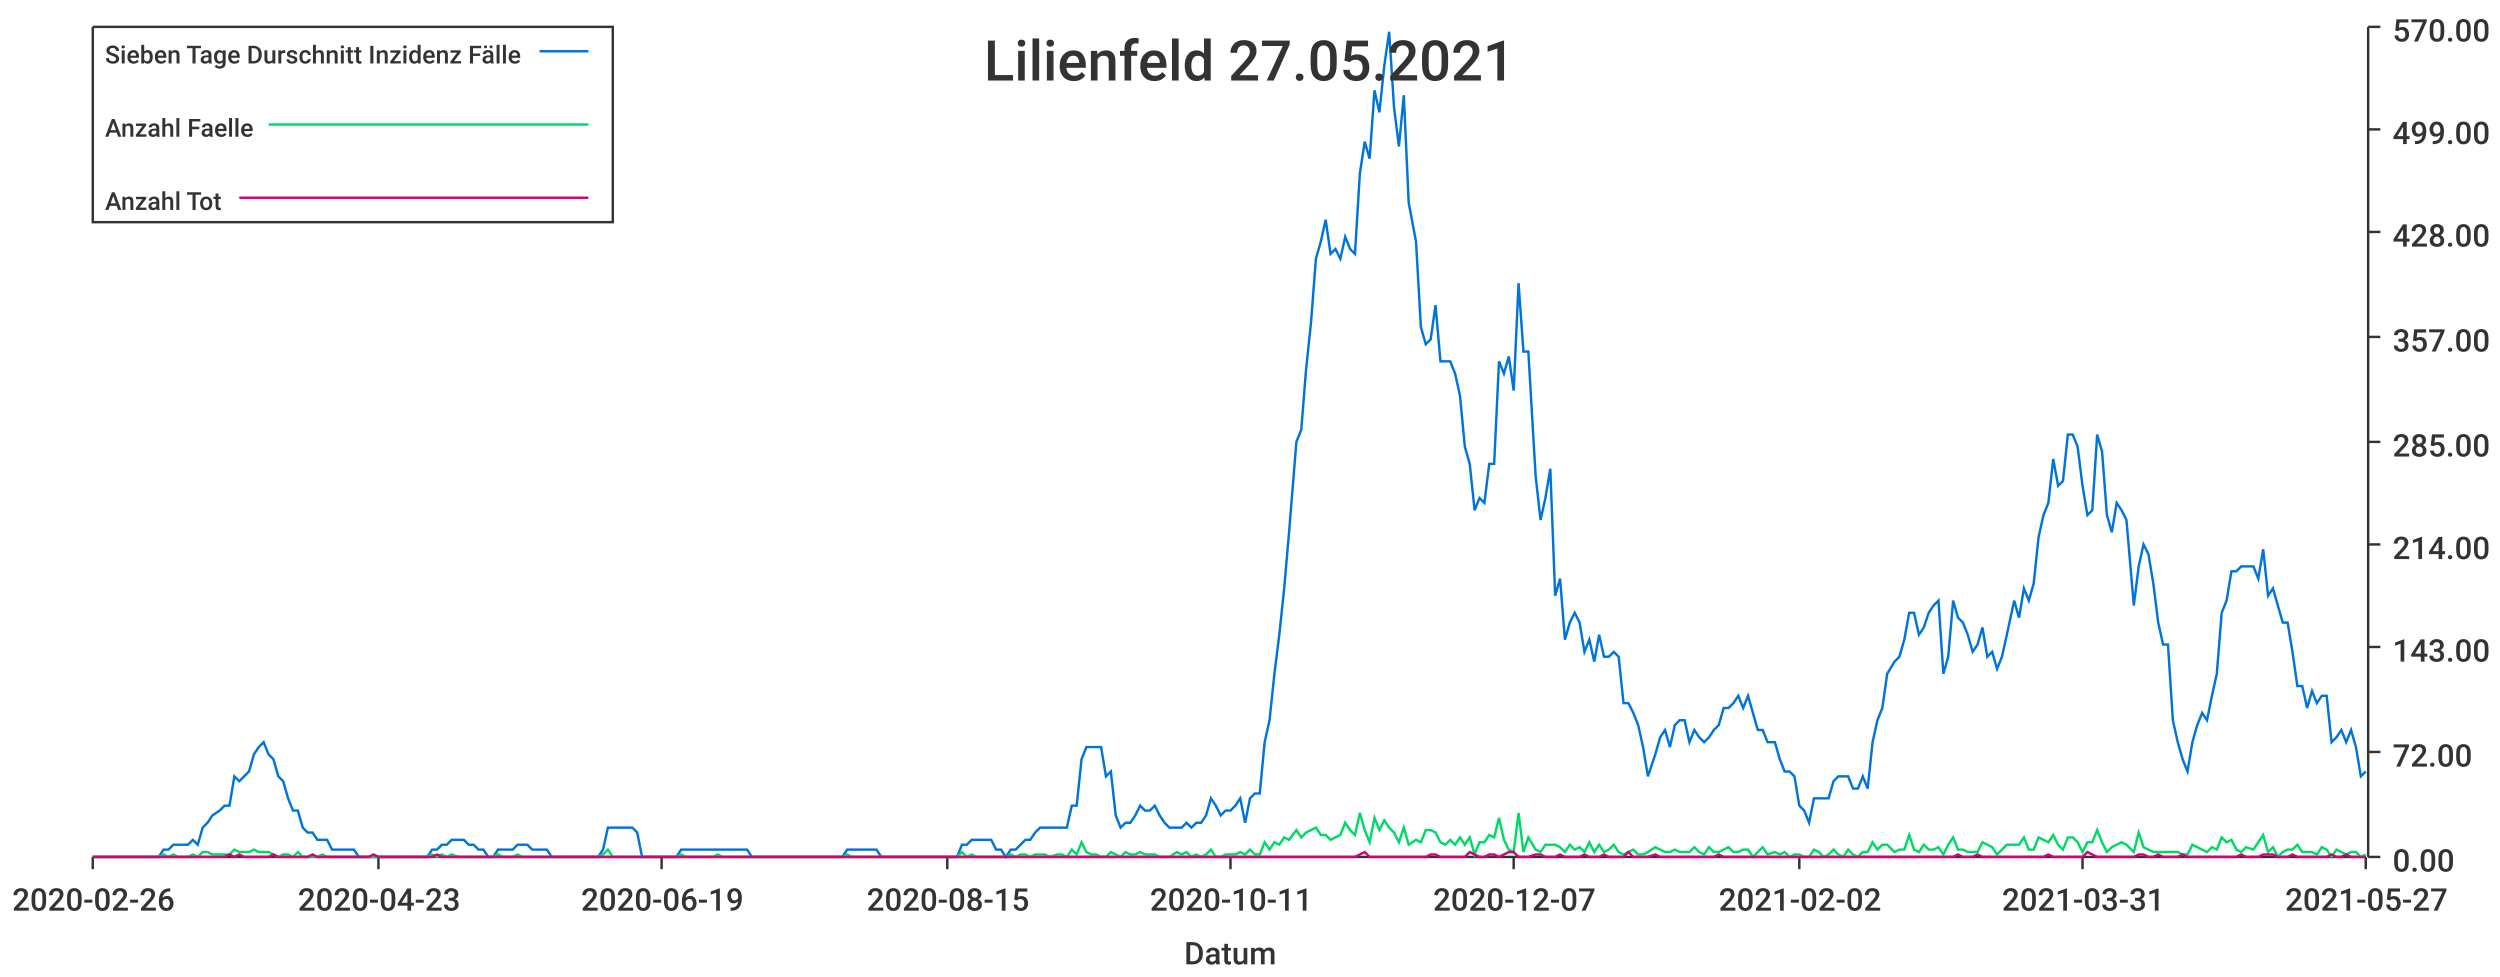
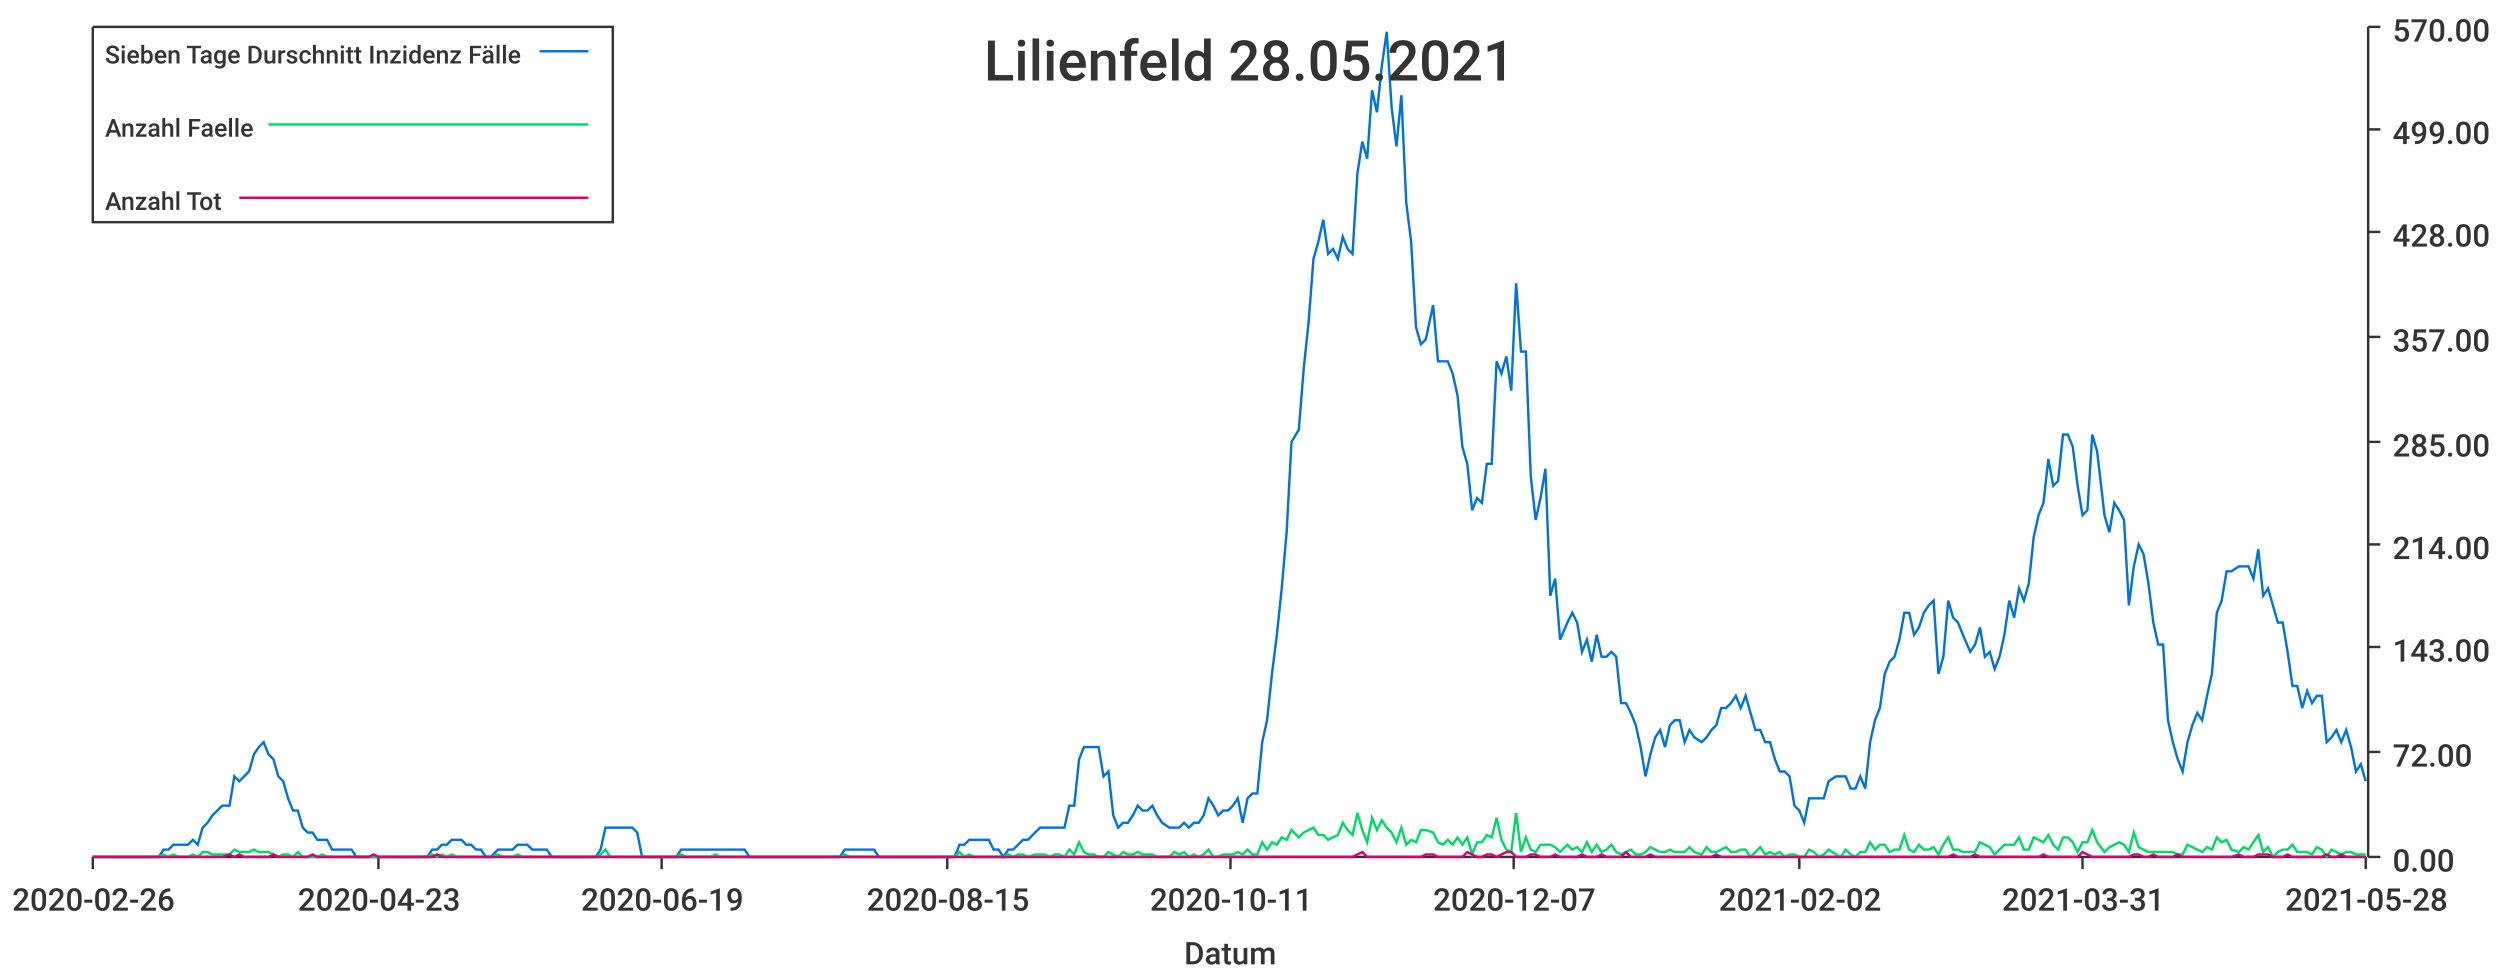
<svg xmlns="http://www.w3.org/2000/svg" width="1024" height="400">\n<path d="M 0 0 L 1024 0 L 1024 400 L 0 400 L 0 0" style="stroke-width:0;stroke:rgba(255,255,255,1.0);fill:rgba(255,255,255,1.0)" />
  <path d="M 38 11 L 969 11 L 969 351 L 38 351 L 38 11" style="stroke-width:0;stroke:rgba(255,255,255,1.0);fill:rgba(255,255,255,1.0)" />
  <path d="M 38 351 L 969 351" style="stroke-width:1;stroke:rgba(51,51,51,1.0);fill:none" />
  <path d="M 38 351 L 38 356" style="stroke-width:1;stroke:rgba(51,51,51,1.0);fill:none" />
  <text x="5" y="373" style="stroke-width:0;stroke:none;fill:rgba(51,51,51,1.0);font-size:12.8px;font-family:'Roboto Medium',sans-serif">2020-02-26</text>
  <path d="M 155 351 L 155 356" style="stroke-width:1;stroke:rgba(51,51,51,1.0);fill:none" />
  <text x="122" y="373" style="stroke-width:0;stroke:none;fill:rgba(51,51,51,1.0);font-size:12.8px;font-family:'Roboto Medium',sans-serif">2020-04-23</text>
  <path d="M 271 351 L 271 356" style="stroke-width:1;stroke:rgba(51,51,51,1.0);fill:none" />
  <text x="238" y="373" style="stroke-width:0;stroke:none;fill:rgba(51,51,51,1.0);font-size:12.8px;font-family:'Roboto Medium',sans-serif">2020-06-19</text>
  <path d="M 388 351 L 388 356" style="stroke-width:1;stroke:rgba(51,51,51,1.0);fill:none" />
  <text x="355" y="373" style="stroke-width:0;stroke:none;fill:rgba(51,51,51,1.0);font-size:12.8px;font-family:'Roboto Medium',sans-serif">2020-08-15</text>
  <path d="M 504 351 L 504 356" style="stroke-width:1;stroke:rgba(51,51,51,1.0);fill:none" />
  <text x="471" y="373" style="stroke-width:0;stroke:none;fill:rgba(51,51,51,1.0);font-size:12.8px;font-family:'Roboto Medium',sans-serif">2020-10-11</text>
  <path d="M 620 351 L 620 356" style="stroke-width:1;stroke:rgba(51,51,51,1.0);fill:none" />
  <text x="587" y="373" style="stroke-width:0;stroke:none;fill:rgba(51,51,51,1.0);font-size:12.8px;font-family:'Roboto Medium',sans-serif">2020-12-07</text>
  <path d="M 737 351 L 737 356" style="stroke-width:1;stroke:rgba(51,51,51,1.0);fill:none" />
  <text x="704" y="373" style="stroke-width:0;stroke:none;fill:rgba(51,51,51,1.0);font-size:12.8px;font-family:'Roboto Medium',sans-serif">2021-02-02</text>
  <path d="M 853 351 L 853 356" style="stroke-width:1;stroke:rgba(51,51,51,1.0);fill:none" />
  <text x="820" y="373" style="stroke-width:0;stroke:none;fill:rgba(51,51,51,1.0);font-size:12.8px;font-family:'Roboto Medium',sans-serif">2021-03-31</text>
  <path d="M 969 351 L 969 356" style="stroke-width:1;stroke:rgba(51,51,51,1.0);fill:none" />
-   <text x="936" y="373" style="stroke-width:0;stroke:none;fill:rgba(51,51,51,1.0);font-size:12.8px;font-family:'Roboto Medium',sans-serif">2021-05-27</text>
+   <text x="936" y="373" style="stroke-width:0;stroke:none;fill:rgba(51,51,51,1.0);font-size:12.8px;font-family:'Roboto Medium',sans-serif">2021-05-28</text>
  <text x="485" y="395" style="stroke-width:0;stroke:none;fill:rgba(51,51,51,1.0);font-size:12.8px;font-family:'Roboto Medium',sans-serif">Datum</text>
  <path d="M 970 351 L 970 11" style="stroke-width:1;stroke:rgba(51,51,51,1.0);fill:none" />
  <path d="M 970 351 L 975 351" style="stroke-width:1;stroke:rgba(51,51,51,1.0);fill:none" />
  <text x="980" y="357" style="stroke-width:0;stroke:none;fill:rgba(51,51,51,1.0);font-size:12.8px;font-family:'Roboto Medium',sans-serif">0.00</text>
  <path d="M 970 308 L 975 308" style="stroke-width:1;stroke:rgba(51,51,51,1.0);fill:none" />
  <text x="980" y="314" style="stroke-width:0;stroke:none;fill:rgba(51,51,51,1.0);font-size:12.8px;font-family:'Roboto Medium',sans-serif">72.00</text>
  <path d="M 970 265 L 975 265" style="stroke-width:1;stroke:rgba(51,51,51,1.0);fill:none" />
  <text x="980" y="271" style="stroke-width:0;stroke:none;fill:rgba(51,51,51,1.0);font-size:12.8px;font-family:'Roboto Medium',sans-serif">143.00</text>
  <path d="M 970 223 L 975 223" style="stroke-width:1;stroke:rgba(51,51,51,1.0);fill:none" />
  <text x="980" y="229" style="stroke-width:0;stroke:none;fill:rgba(51,51,51,1.0);font-size:12.8px;font-family:'Roboto Medium',sans-serif">214.00</text>
  <path d="M 970 181 L 975 181" style="stroke-width:1;stroke:rgba(51,51,51,1.0);fill:none" />
  <text x="980" y="187" style="stroke-width:0;stroke:none;fill:rgba(51,51,51,1.0);font-size:12.8px;font-family:'Roboto Medium',sans-serif">285.00</text>
  <path d="M 970 138 L 975 138" style="stroke-width:1;stroke:rgba(51,51,51,1.0);fill:none" />
  <text x="980" y="144" style="stroke-width:0;stroke:none;fill:rgba(51,51,51,1.0);font-size:12.8px;font-family:'Roboto Medium',sans-serif">357.00</text>
  <path d="M 970 95 L 975 95" style="stroke-width:1;stroke:rgba(51,51,51,1.0);fill:none" />
  <text x="980" y="101" style="stroke-width:0;stroke:none;fill:rgba(51,51,51,1.0);font-size:12.8px;font-family:'Roboto Medium',sans-serif">428.00</text>
  <path d="M 970 53 L 975 53" style="stroke-width:1;stroke:rgba(51,51,51,1.0);fill:none" />
  <text x="980" y="59" style="stroke-width:0;stroke:none;fill:rgba(51,51,51,1.0);font-size:12.8px;font-family:'Roboto Medium',sans-serif">499.00</text>
  <path d="M 970 11 L 975 11" style="stroke-width:1;stroke:rgba(51,51,51,1.0);fill:none" />
  <text x="980" y="17" style="stroke-width:0;stroke:none;fill:rgba(51,51,51,1.0);font-size:12.8px;font-family:'Roboto Medium',sans-serif">570.00</text>
-   <path d="M 38 351 L 41 351 L 43 351 L 45 351 L 47 351 L 49 351 L 51 351 L 53 351 L 55 351 L 57 351 L 59 351 L 61 351 L 63 351 L 65 351 L 67 348 L 69 348 L 71 346 L 73 346 L 75 346 L 77 346 L 79 344 L 81 346 L 83 339 L 85 337 L 87 334 L 90 332 L 92 330 L 94 330 L 96 318 L 98 320 L 100 318 L 102 316 L 104 309 L 106 306 L 108 304 L 110 309 L 112 311 L 114 318 L 116 320 L 118 327 L 120 332 L 122 332 L 124 339 L 126 341 L 128 341 L 130 344 L 132 344 L 134 344 L 136 348 L 139 348 L 141 348 L 143 348 L 145 348 L 147 351 L 149 351 L 151 351 L 153 351 L 155 351 L 157 351 L 159 351 L 161 351 L 163 351 L 165 351 L 167 351 L 169 351 L 171 351 L 173 351 L 175 351 L 177 348 L 179 348 L 181 346 L 183 346 L 185 344 L 188 344 L 190 344 L 192 346 L 194 346 L 196 348 L 198 348 L 200 351 L 202 351 L 204 348 L 206 348 L 208 348 L 210 348 L 212 346 L 214 346 L 216 346 L 218 348 L 220 348 L 222 348 L 224 348 L 226 351 L 228 351 L 230 351 L 232 351 L 234 351 L 237 351 L 239 351 L 241 351 L 243 351 L 245 351 L 247 348 L 249 339 L 251 339 L 253 339 L 255 339 L 257 339 L 259 339 L 261 341 L 263 351 L 265 351 L 267 351 L 269 351 L 271 351 L 273 351 L 275 351 L 277 351 L 279 348 L 281 348 L 283 348 L 286 348 L 288 348 L 290 348 L 292 348 L 294 348 L 296 348 L 298 348 L 300 348 L 302 348 L 304 348 L 306 348 L 308 351 L 310 351 L 312 351 L 314 351 L 316 351 L 318 351 L 320 351 L 322 351 L 324 351 L 326 351 L 328 351 L 330 351 L 332 351 L 335 351 L 337 351 L 339 351 L 341 351 L 343 351 L 345 351 L 347 348 L 349 348 L 351 348 L 353 348 L 355 348 L 357 348 L 359 348 L 361 351 L 363 351 L 365 351 L 367 351 L 369 351 L 371 351 L 373 351 L 375 351 L 377 351 L 379 351 L 381 351 L 384 351 L 386 351 L 388 351 L 390 351 L 392 351 L 394 346 L 396 346 L 398 344 L 400 344 L 402 344 L 404 344 L 406 344 L 408 348 L 410 348 L 412 351 L 414 348 L 416 348 L 418 346 L 420 344 L 422 344 L 424 341 L 426 339 L 428 339 L 430 339 L 433 339 L 435 339 L 437 339 L 439 330 L 441 330 L 443 311 L 445 306 L 447 306 L 449 306 L 451 306 L 453 318 L 455 316 L 457 334 L 459 339 L 461 337 L 463 337 L 465 334 L 467 330 L 469 332 L 471 332 L 473 330 L 475 334 L 477 337 L 479 339 L 482 339 L 484 339 L 486 337 L 488 339 L 490 337 L 492 337 L 494 334 L 496 327 L 498 330 L 500 334 L 502 332 L 504 332 L 506 330 L 508 327 L 510 337 L 512 327 L 514 325 L 516 325 L 518 304 L 520 295 L 522 276 L 524 260 L 526 241 L 528 218 L 531 181 L 533 176 L 535 151 L 537 132 L 539 106 L 541 99 L 543 90 L 545 104 L 547 102 L 549 106 L 551 97 L 553 102 L 555 104 L 557 71 L 559 58 L 561 65 L 563 37 L 565 46 L 567 27 L 569 13 L 571 44 L 573 60 L 575 39 L 577 83 L 580 99 L 582 134 L 584 141 L 586 139 L 588 125 L 590 148 L 592 148 L 594 148 L 596 153 L 598 162 L 600 183 L 602 190 L 604 209 L 606 204 L 608 206 L 610 190 L 612 190 L 614 148 L 616 153 L 618 146 L 620 160 L 622 116 L 624 144 L 626 144 L 629 195 L 631 213 L 633 204 L 635 192 L 637 244 L 639 237 L 641 262 L 643 255 L 645 251 L 647 255 L 649 267 L 651 262 L 653 271 L 655 260 L 657 269 L 659 269 L 661 267 L 663 269 L 665 288 L 667 288 L 669 292 L 671 297 L 673 306 L 675 318 L 678 309 L 680 302 L 682 299 L 684 306 L 686 297 L 688 295 L 690 295 L 692 304 L 694 299 L 696 302 L 698 304 L 700 302 L 702 299 L 704 297 L 706 290 L 708 290 L 710 288 L 712 285 L 714 290 L 716 285 L 718 292 L 720 299 L 722 299 L 724 304 L 727 304 L 729 311 L 731 316 L 733 316 L 735 318 L 737 330 L 739 332 L 741 337 L 743 327 L 745 327 L 747 327 L 749 327 L 751 320 L 753 318 L 755 318 L 757 318 L 759 323 L 761 323 L 763 318 L 765 323 L 767 304 L 769 295 L 771 290 L 773 276 L 776 271 L 778 269 L 780 262 L 782 251 L 784 251 L 786 260 L 788 257 L 790 251 L 792 248 L 794 246 L 796 276 L 798 269 L 800 246 L 802 253 L 804 255 L 806 260 L 808 267 L 810 264 L 812 257 L 814 269 L 816 267 L 818 274 L 820 269 L 822 260 L 825 246 L 827 253 L 829 241 L 831 246 L 833 239 L 835 220 L 837 211 L 839 206 L 841 188 L 843 199 L 845 197 L 847 178 L 849 178 L 851 183 L 853 199 L 855 211 L 857 209 L 859 178 L 861 185 L 863 211 L 865 218 L 867 206 L 869 209 L 871 213 L 874 248 L 876 232 L 878 223 L 880 227 L 882 239 L 884 255 L 886 264 L 888 264 L 890 295 L 892 304 L 894 311 L 896 316 L 898 304 L 900 297 L 902 292 L 904 295 L 906 285 L 908 276 L 910 251 L 912 246 L 914 234 L 916 234 L 918 232 L 920 232 L 923 232 L 925 237 L 927 225 L 929 244 L 931 241 L 933 248 L 935 255 L 937 255 L 939 267 L 941 281 L 943 281 L 945 290 L 947 283 L 949 288 L 951 285 L 953 285 L 955 304 L 957 302 L 959 299 L 961 304 L 963 299 L 965 306 L 967 318 L 969 316" style="stroke-width:1;stroke:rgba(0,116,217,1.0);fill:none" />
-   <path d="M 38 351 L 41 351 L 43 351 L 45 351 L 47 351 L 49 351 L 51 351 L 53 351 L 55 351 L 57 351 L 59 351 L 61 351 L 63 351 L 65 351 L 67 350 L 69 351 L 71 350 L 73 351 L 75 351 L 77 351 L 79 350 L 81 351 L 83 349 L 85 349 L 87 350 L 90 350 L 92 350 L 94 350 L 96 348 L 98 349 L 100 349 L 102 349 L 104 348 L 106 349 L 108 349 L 110 349 L 112 350 L 114 351 L 116 350 L 118 350 L 120 351 L 122 349 L 124 351 L 126 351 L 128 351 L 130 351 L 132 350 L 134 351 L 136 351 L 139 351 L 141 351 L 143 351 L 145 351 L 147 351 L 149 351 L 151 351 L 153 351 L 155 351 L 157 351 L 159 351 L 161 351 L 163 351 L 165 351 L 167 351 L 169 351 L 171 351 L 173 351 L 175 351 L 177 350 L 179 351 L 181 350 L 183 351 L 185 350 L 188 351 L 190 351 L 192 351 L 194 351 L 196 351 L 198 351 L 200 351 L 202 351 L 204 350 L 206 351 L 208 351 L 210 351 L 212 350 L 214 351 L 216 351 L 218 351 L 220 351 L 222 351 L 224 351 L 226 351 L 228 351 L 230 351 L 232 351 L 234 351 L 237 351 L 239 351 L 241 351 L 243 351 L 245 351 L 247 350 L 249 348 L 251 351 L 253 351 L 255 351 L 257 351 L 259 351 L 261 351 L 263 351 L 265 351 L 267 351 L 269 351 L 271 351 L 273 351 L 275 351 L 277 351 L 279 350 L 281 351 L 283 351 L 286 351 L 288 351 L 290 351 L 292 351 L 294 350 L 296 351 L 298 351 L 300 351 L 302 351 L 304 351 L 306 351 L 308 351 L 310 351 L 312 351 L 314 351 L 316 351 L 318 351 L 320 351 L 322 351 L 324 351 L 326 351 L 328 351 L 330 351 L 332 351 L 335 351 L 337 351 L 339 351 L 341 351 L 343 351 L 345 351 L 347 350 L 349 351 L 351 351 L 353 351 L 355 351 L 357 351 L 359 351 L 361 351 L 363 351 L 365 351 L 367 351 L 369 351 L 371 351 L 373 351 L 375 351 L 377 351 L 379 351 L 381 351 L 384 351 L 386 351 L 388 351 L 390 351 L 392 351 L 394 349 L 396 351 L 398 350 L 400 351 L 402 351 L 404 351 L 406 351 L 408 351 L 410 351 L 412 351 L 414 350 L 416 351 L 418 350 L 420 350 L 422 351 L 424 350 L 426 350 L 428 350 L 430 351 L 433 350 L 435 350 L 437 351 L 439 348 L 441 350 L 443 345 L 445 349 L 447 350 L 449 350 L 451 351 L 453 351 L 455 349 L 457 350 L 459 351 L 461 349 L 463 350 L 465 350 L 467 349 L 469 350 L 471 350 L 473 350 L 475 351 L 477 351 L 479 351 L 482 349 L 484 350 L 486 349 L 488 351 L 490 350 L 492 351 L 494 350 L 496 348 L 498 351 L 500 351 L 502 350 L 504 350 L 506 350 L 508 349 L 510 350 L 512 348 L 514 350 L 516 350 L 518 345 L 520 348 L 522 345 L 524 346 L 526 343 L 528 344 L 531 340 L 533 343 L 535 341 L 537 340 L 539 339 L 541 342 L 543 342 L 545 344 L 547 343 L 549 342 L 551 337 L 553 340 L 555 342 L 557 333 L 559 340 L 561 345 L 563 335 L 565 340 L 567 336 L 569 339 L 571 341 L 573 345 L 575 339 L 577 346 L 580 344 L 582 345 L 584 340 L 586 340 L 588 341 L 590 345 L 592 346 L 594 344 L 596 346 L 598 343 L 600 346 L 602 343 L 604 350 L 606 345 L 608 345 L 610 342 L 612 343 L 614 335 L 616 344 L 618 348 L 620 349 L 622 333 L 624 349 L 626 343 L 629 348 L 631 349 L 633 346 L 635 346 L 637 346 L 639 347 L 641 349 L 643 346 L 645 348 L 647 347 L 649 349 L 651 345 L 653 349 L 655 346 L 657 349 L 659 348 L 661 346 L 663 349 L 665 350 L 667 349 L 669 348 L 671 350 L 673 350 L 675 349 L 678 347 L 680 348 L 682 349 L 684 349 L 686 348 L 688 349 L 690 349 L 692 349 L 694 347 L 696 349 L 698 350 L 700 347 L 702 349 L 704 349 L 706 348 L 708 347 L 710 349 L 712 349 L 714 348 L 716 348 L 718 351 L 720 349 L 722 347 L 724 350 L 727 349 L 729 350 L 731 349 L 733 351 L 735 350 L 737 350 L 739 351 L 741 351 L 743 348 L 745 349 L 747 351 L 749 350 L 751 348 L 753 350 L 755 351 L 757 348 L 759 350 L 761 351 L 763 349 L 765 349 L 767 345 L 769 348 L 771 346 L 773 346 L 776 349 L 778 348 L 780 348 L 782 342 L 784 348 L 786 349 L 788 346 L 790 348 L 792 348 L 794 347 L 796 350 L 798 346 L 800 343 L 802 348 L 804 348 L 806 349 L 808 349 L 810 349 L 812 345 L 814 346 L 816 347 L 818 350 L 820 348 L 822 346 L 825 346 L 827 346 L 829 343 L 831 348 L 833 348 L 835 343 L 837 344 L 839 345 L 841 342 L 843 346 L 845 348 L 847 343 L 849 343 L 851 345 L 853 349 L 855 345 L 857 345 L 859 340 L 861 345 L 863 349 L 865 347 L 867 346 L 869 345 L 871 346 L 874 349 L 876 341 L 878 347 L 880 348 L 882 349 L 884 349 L 886 349 L 888 349 L 890 349 L 892 349 L 894 350 L 896 350 L 898 346 L 900 347 L 902 348 L 904 349 L 906 347 L 908 348 L 910 343 L 912 345 L 914 344 L 916 348 L 918 349 L 920 347 L 923 348 L 925 345 L 927 342 L 929 349 L 931 347 L 933 351 L 935 349 L 937 348 L 939 348 L 941 346 L 943 349 L 945 349 L 947 349 L 949 350 L 951 347 L 953 348 L 955 351 L 957 348 L 959 349 L 961 350 L 963 349 L 965 349 L 967 351 L 969 350" style="stroke-width:1;stroke:rgba(0,217,101,1.0);fill:none" />
-   <path d="M 38 351 L 41 351 L 43 351 L 45 351 L 47 351 L 49 351 L 51 351 L 53 351 L 55 351 L 57 351 L 59 351 L 61 351 L 63 351 L 65 351 L 67 351 L 69 351 L 71 351 L 73 351 L 75 351 L 77 351 L 79 351 L 81 351 L 83 351 L 85 351 L 87 351 L 90 351 L 92 351 L 94 350 L 96 351 L 98 350 L 100 351 L 102 351 L 104 351 L 106 351 L 108 351 L 110 351 L 112 350 L 114 351 L 116 351 L 118 351 L 120 351 L 122 351 L 124 351 L 126 351 L 128 350 L 130 351 L 132 351 L 134 351 L 136 351 L 139 351 L 141 351 L 143 351 L 145 351 L 147 351 L 149 351 L 151 351 L 153 350 L 155 351 L 157 351 L 159 351 L 161 351 L 163 351 L 165 351 L 167 351 L 169 351 L 171 351 L 173 351 L 175 351 L 177 351 L 179 350 L 181 351 L 183 351 L 185 351 L 188 351 L 190 351 L 192 351 L 194 351 L 196 351 L 198 351 L 200 351 L 202 351 L 204 351 L 206 351 L 208 351 L 210 351 L 212 351 L 214 351 L 216 351 L 218 351 L 220 351 L 222 351 L 224 351 L 226 351 L 228 351 L 230 351 L 232 351 L 234 351 L 237 351 L 239 351 L 241 351 L 243 351 L 245 351 L 247 351 L 249 351 L 251 351 L 253 351 L 255 351 L 257 351 L 259 351 L 261 351 L 263 351 L 265 351 L 267 351 L 269 351 L 271 351 L 273 351 L 275 351 L 277 351 L 279 351 L 281 351 L 283 351 L 286 351 L 288 351 L 290 351 L 292 351 L 294 351 L 296 351 L 298 351 L 300 351 L 302 351 L 304 351 L 306 351 L 308 351 L 310 351 L 312 351 L 314 351 L 316 351 L 318 351 L 320 351 L 322 351 L 324 351 L 326 351 L 328 351 L 330 351 L 332 351 L 335 351 L 337 351 L 339 351 L 341 351 L 343 351 L 345 351 L 347 351 L 349 351 L 351 351 L 353 351 L 355 351 L 357 351 L 359 351 L 361 351 L 363 351 L 365 351 L 367 351 L 369 351 L 371 351 L 373 351 L 375 351 L 377 351 L 379 351 L 381 351 L 384 351 L 386 351 L 388 351 L 390 351 L 392 351 L 394 351 L 396 351 L 398 351 L 400 351 L 402 351 L 404 351 L 406 351 L 408 351 L 410 351 L 412 351 L 414 351 L 416 351 L 418 351 L 420 351 L 422 351 L 424 351 L 426 351 L 428 351 L 430 351 L 433 351 L 435 351 L 437 351 L 439 351 L 441 351 L 443 351 L 445 351 L 447 351 L 449 351 L 451 351 L 453 351 L 455 351 L 457 351 L 459 351 L 461 351 L 463 351 L 465 351 L 467 351 L 469 351 L 471 351 L 473 351 L 475 351 L 477 351 L 479 351 L 482 351 L 484 351 L 486 351 L 488 351 L 490 351 L 492 351 L 494 351 L 496 351 L 498 351 L 500 351 L 502 351 L 504 351 L 506 351 L 508 351 L 510 351 L 512 351 L 514 351 L 516 351 L 518 351 L 520 351 L 522 351 L 524 351 L 526 351 L 528 351 L 531 351 L 533 351 L 535 351 L 537 351 L 539 351 L 541 351 L 543 351 L 545 351 L 547 351 L 549 351 L 551 351 L 553 351 L 555 351 L 557 350 L 559 349 L 561 351 L 563 351 L 565 351 L 567 351 L 569 351 L 571 351 L 573 351 L 575 351 L 577 351 L 580 351 L 582 351 L 584 351 L 586 350 L 588 350 L 590 351 L 592 351 L 594 351 L 596 351 L 598 351 L 600 351 L 602 349 L 604 350 L 606 351 L 608 351 L 610 350 L 612 350 L 614 351 L 616 350 L 618 349 L 620 349 L 622 351 L 624 351 L 626 351 L 629 350 L 631 350 L 633 351 L 635 351 L 637 351 L 639 350 L 641 351 L 643 351 L 645 351 L 647 351 L 649 350 L 651 351 L 653 351 L 655 351 L 657 350 L 659 351 L 661 351 L 663 351 L 665 351 L 667 349 L 669 351 L 671 351 L 673 351 L 675 351 L 678 350 L 680 351 L 682 351 L 684 351 L 686 351 L 688 351 L 690 351 L 692 351 L 694 351 L 696 351 L 698 351 L 700 351 L 702 351 L 704 350 L 706 351 L 708 351 L 710 351 L 712 351 L 714 351 L 716 351 L 718 351 L 720 351 L 722 351 L 724 351 L 727 351 L 729 351 L 731 351 L 733 351 L 735 351 L 737 351 L 739 351 L 741 351 L 743 351 L 745 351 L 747 351 L 749 351 L 751 351 L 753 351 L 755 351 L 757 351 L 759 351 L 761 351 L 763 351 L 765 351 L 767 351 L 769 351 L 771 351 L 773 351 L 776 351 L 778 351 L 780 351 L 782 351 L 784 351 L 786 351 L 788 351 L 790 351 L 792 351 L 794 351 L 796 351 L 798 351 L 800 351 L 802 350 L 804 351 L 806 351 L 808 351 L 810 350 L 812 351 L 814 351 L 816 351 L 818 351 L 820 351 L 822 351 L 825 351 L 827 351 L 829 351 L 831 351 L 833 351 L 835 351 L 837 351 L 839 350 L 841 351 L 843 351 L 845 351 L 847 351 L 849 351 L 851 351 L 853 351 L 855 349 L 857 350 L 859 351 L 861 351 L 863 351 L 865 351 L 867 351 L 869 351 L 871 351 L 874 351 L 876 350 L 878 350 L 880 351 L 882 351 L 884 350 L 886 351 L 888 351 L 890 351 L 892 351 L 894 350 L 896 351 L 898 351 L 900 351 L 902 351 L 904 351 L 906 351 L 908 351 L 910 351 L 912 351 L 914 351 L 916 351 L 918 350 L 920 351 L 923 351 L 925 351 L 927 350 L 929 350 L 931 350 L 933 351 L 935 351 L 937 351 L 939 350 L 941 351 L 943 351 L 945 351 L 947 351 L 949 351 L 951 351 L 953 351 L 955 350 L 957 351 L 959 351 L 961 350 L 963 351 L 965 351 L 967 351 L 969 351" style="stroke-width:1;stroke:rgba(217,0,116,1.0);fill:none" />
-   <text x="403" y="33" style="stroke-width:0;stroke:none;fill:rgba(51,51,51,1.0);font-size:23.0px;font-family:'Roboto Medium',sans-serif">Lilienfeld 27.05.2021</text>
+   <path d="M 38 351 L 41 351 L 43 351 L 45 351 L 47 351 L 49 351 L 51 351 L 53 351 L 55 351 L 57 351 L 59 351 L 61 351 L 63 351 L 65 351 L 67 348 L 69 348 L 71 346 L 73 346 L 75 346 L 77 346 L 79 344 L 81 346 L 83 339 L 85 337 L 87 334 L 89 332 L 91 330 L 94 330 L 96 318 L 98 320 L 100 318 L 102 316 L 104 309 L 106 306 L 108 304 L 110 309 L 112 311 L 114 318 L 116 320 L 118 327 L 120 332 L 122 332 L 124 339 L 126 341 L 128 341 L 130 344 L 132 344 L 134 344 L 136 348 L 138 348 L 140 348 L 142 348 L 144 348 L 146 351 L 149 351 L 151 351 L 153 351 L 155 351 L 157 351 L 159 351 L 161 351 L 163 351 L 165 351 L 167 351 L 169 351 L 171 351 L 173 351 L 175 351 L 177 348 L 179 348 L 181 346 L 183 346 L 185 344 L 187 344 L 189 344 L 191 346 L 193 346 L 195 348 L 197 348 L 199 351 L 201 351 L 204 348 L 206 348 L 208 348 L 210 348 L 212 346 L 214 346 L 216 346 L 218 348 L 220 348 L 222 348 L 224 348 L 226 351 L 228 351 L 230 351 L 232 351 L 234 351 L 236 351 L 238 351 L 240 351 L 242 351 L 244 351 L 246 348 L 248 339 L 250 339 L 252 339 L 254 339 L 256 339 L 259 339 L 261 341 L 263 351 L 265 351 L 267 351 L 269 351 L 271 351 L 273 351 L 275 351 L 277 351 L 279 348 L 281 348 L 283 348 L 285 348 L 287 348 L 289 348 L 291 348 L 293 348 L 295 348 L 297 348 L 299 348 L 301 348 L 303 348 L 305 348 L 307 351 L 309 351 L 311 351 L 314 351 L 316 351 L 318 351 L 320 351 L 322 351 L 324 351 L 326 351 L 328 351 L 330 351 L 332 351 L 334 351 L 336 351 L 338 351 L 340 351 L 342 351 L 344 351 L 346 348 L 348 348 L 350 348 L 352 348 L 354 348 L 356 348 L 358 348 L 360 351 L 362 351 L 364 351 L 366 351 L 369 351 L 371 351 L 373 351 L 375 351 L 377 351 L 379 351 L 381 351 L 383 351 L 385 351 L 387 351 L 389 351 L 391 351 L 393 346 L 395 346 L 397 344 L 399 344 L 401 344 L 403 344 L 405 344 L 407 348 L 409 348 L 411 351 L 413 348 L 415 348 L 417 346 L 419 344 L 421 344 L 424 341 L 426 339 L 428 339 L 430 339 L 432 339 L 434 339 L 436 339 L 438 330 L 440 330 L 442 311 L 444 306 L 446 306 L 448 306 L 450 306 L 452 318 L 454 316 L 456 334 L 458 339 L 460 337 L 462 337 L 464 334 L 466 330 L 468 332 L 470 332 L 472 330 L 474 334 L 476 337 L 479 339 L 481 339 L 483 339 L 485 337 L 487 339 L 489 337 L 491 337 L 493 334 L 495 327 L 497 330 L 499 334 L 501 332 L 503 332 L 505 330 L 507 327 L 509 337 L 511 327 L 513 325 L 515 325 L 517 304 L 519 295 L 521 276 L 523 260 L 525 241 L 527 218 L 529 181 L 532 176 L 534 151 L 536 132 L 538 106 L 540 99 L 542 90 L 544 104 L 546 102 L 548 106 L 550 97 L 552 102 L 554 104 L 556 71 L 558 58 L 560 65 L 562 37 L 564 46 L 566 27 L 568 13 L 570 44 L 572 60 L 574 39 L 576 83 L 578 99 L 580 134 L 582 141 L 584 139 L 587 125 L 589 148 L 591 148 L 593 148 L 595 153 L 597 162 L 599 183 L 601 190 L 603 209 L 605 204 L 607 206 L 609 190 L 611 190 L 613 148 L 615 153 L 617 146 L 619 160 L 621 116 L 623 144 L 625 144 L 627 195 L 629 213 L 631 204 L 633 192 L 635 244 L 637 237 L 639 262 L 642 255 L 644 251 L 646 255 L 648 267 L 650 262 L 652 271 L 654 260 L 656 269 L 658 269 L 660 267 L 662 269 L 664 288 L 666 288 L 668 292 L 670 297 L 672 306 L 674 318 L 676 309 L 678 302 L 680 299 L 682 306 L 684 297 L 686 295 L 688 295 L 690 304 L 692 299 L 694 302 L 697 304 L 699 302 L 701 299 L 703 297 L 705 290 L 707 290 L 709 288 L 711 285 L 713 290 L 715 285 L 717 292 L 719 299 L 721 299 L 723 304 L 725 304 L 727 311 L 729 316 L 731 316 L 733 318 L 735 330 L 737 332 L 739 337 L 741 327 L 743 327 L 745 327 L 747 327 L 749 320 L 752 318 L 754 318 L 756 318 L 758 323 L 760 323 L 762 318 L 764 323 L 766 304 L 768 295 L 770 290 L 772 276 L 774 271 L 776 269 L 778 262 L 780 251 L 782 251 L 784 260 L 786 257 L 788 251 L 790 248 L 792 246 L 794 276 L 796 269 L 798 246 L 800 253 L 802 255 L 804 260 L 807 267 L 809 264 L 811 257 L 813 269 L 815 267 L 817 274 L 819 269 L 821 260 L 823 246 L 825 253 L 827 241 L 829 246 L 831 239 L 833 220 L 835 211 L 837 206 L 839 188 L 841 199 L 843 197 L 845 178 L 847 178 L 849 183 L 851 199 L 853 211 L 855 209 L 857 178 L 859 185 L 862 211 L 864 218 L 866 206 L 868 209 L 870 213 L 872 248 L 874 232 L 876 223 L 878 227 L 880 239 L 882 255 L 884 264 L 886 264 L 888 295 L 890 304 L 892 311 L 894 316 L 896 304 L 898 297 L 900 292 L 902 295 L 904 285 L 906 276 L 908 251 L 910 246 L 912 234 L 914 234 L 917 232 L 919 232 L 921 232 L 923 237 L 925 225 L 927 244 L 929 241 L 931 248 L 933 255 L 935 255 L 937 267 L 939 281 L 941 281 L 943 290 L 945 283 L 947 288 L 949 285 L 951 285 L 953 304 L 955 302 L 957 299 L 959 304 L 961 299 L 963 306 L 965 316 L 967 313 L 969 320" style="stroke-width:1;stroke:rgba(0,116,217,1.0);fill:none" />
+   <path d="M 38 351 L 41 351 L 43 351 L 45 351 L 47 351 L 49 351 L 51 351 L 53 351 L 55 351 L 57 351 L 59 351 L 61 351 L 63 351 L 65 351 L 67 350 L 69 351 L 71 350 L 73 351 L 75 351 L 77 351 L 79 350 L 81 351 L 83 349 L 85 349 L 87 350 L 89 350 L 91 350 L 94 350 L 96 348 L 98 349 L 100 349 L 102 349 L 104 348 L 106 349 L 108 349 L 110 349 L 112 350 L 114 351 L 116 350 L 118 350 L 120 351 L 122 349 L 124 351 L 126 351 L 128 351 L 130 351 L 132 350 L 134 351 L 136 351 L 138 351 L 140 351 L 142 351 L 144 351 L 146 351 L 149 351 L 151 351 L 153 351 L 155 351 L 157 351 L 159 351 L 161 351 L 163 351 L 165 351 L 167 351 L 169 351 L 171 351 L 173 351 L 175 351 L 177 350 L 179 351 L 181 350 L 183 351 L 185 350 L 187 351 L 189 351 L 191 351 L 193 351 L 195 351 L 197 351 L 199 351 L 201 351 L 204 350 L 206 351 L 208 351 L 210 351 L 212 350 L 214 351 L 216 351 L 218 351 L 220 351 L 222 351 L 224 351 L 226 351 L 228 351 L 230 351 L 232 351 L 234 351 L 236 351 L 238 351 L 240 351 L 242 351 L 244 351 L 246 350 L 248 348 L 250 351 L 252 351 L 254 351 L 256 351 L 259 351 L 261 351 L 263 351 L 265 351 L 267 351 L 269 351 L 271 351 L 273 351 L 275 351 L 277 351 L 279 350 L 281 351 L 283 351 L 285 351 L 287 351 L 289 351 L 291 351 L 293 350 L 295 351 L 297 351 L 299 351 L 301 351 L 303 351 L 305 351 L 307 351 L 309 351 L 311 351 L 314 351 L 316 351 L 318 351 L 320 351 L 322 351 L 324 351 L 326 351 L 328 351 L 330 351 L 332 351 L 334 351 L 336 351 L 338 351 L 340 351 L 342 351 L 344 351 L 346 350 L 348 351 L 350 351 L 352 351 L 354 351 L 356 351 L 358 351 L 360 351 L 362 351 L 364 351 L 366 351 L 369 351 L 371 351 L 373 351 L 375 351 L 377 351 L 379 351 L 381 351 L 383 351 L 385 351 L 387 351 L 389 351 L 391 351 L 393 349 L 395 351 L 397 350 L 399 351 L 401 351 L 403 351 L 405 351 L 407 351 L 409 351 L 411 351 L 413 350 L 415 351 L 417 350 L 419 350 L 421 351 L 424 350 L 426 350 L 428 350 L 430 351 L 432 350 L 434 350 L 436 351 L 438 348 L 440 350 L 442 345 L 444 349 L 446 350 L 448 350 L 450 351 L 452 351 L 454 349 L 456 350 L 458 351 L 460 349 L 462 350 L 464 350 L 466 349 L 468 350 L 470 350 L 472 350 L 474 351 L 476 351 L 479 351 L 481 349 L 483 350 L 485 349 L 487 351 L 489 350 L 491 351 L 493 350 L 495 348 L 497 351 L 499 351 L 501 350 L 503 350 L 505 350 L 507 349 L 509 350 L 511 348 L 513 350 L 515 350 L 517 345 L 519 348 L 521 345 L 523 346 L 525 343 L 527 344 L 529 340 L 532 343 L 534 341 L 536 340 L 538 339 L 540 342 L 542 342 L 544 344 L 546 343 L 548 342 L 550 337 L 552 340 L 554 342 L 556 333 L 558 340 L 560 345 L 562 335 L 564 340 L 566 336 L 568 339 L 570 341 L 572 345 L 574 339 L 576 346 L 578 344 L 580 345 L 582 340 L 584 340 L 587 341 L 589 345 L 591 346 L 593 344 L 595 346 L 597 343 L 599 346 L 601 343 L 603 350 L 605 345 L 607 345 L 609 342 L 611 343 L 613 335 L 615 344 L 617 348 L 619 349 L 621 333 L 623 349 L 625 343 L 627 348 L 629 349 L 631 346 L 633 346 L 635 346 L 637 347 L 639 349 L 642 346 L 644 348 L 646 347 L 648 349 L 650 345 L 652 349 L 654 346 L 656 349 L 658 348 L 660 346 L 662 349 L 664 350 L 666 349 L 668 348 L 670 350 L 672 350 L 674 349 L 676 347 L 678 348 L 680 349 L 682 349 L 684 348 L 686 349 L 688 349 L 690 349 L 692 347 L 694 349 L 697 350 L 699 347 L 701 349 L 703 349 L 705 348 L 707 347 L 709 349 L 711 349 L 713 348 L 715 348 L 717 351 L 719 349 L 721 347 L 723 350 L 725 349 L 727 350 L 729 349 L 731 351 L 733 350 L 735 350 L 737 351 L 739 351 L 741 348 L 743 349 L 745 351 L 747 350 L 749 348 L 752 350 L 754 351 L 756 348 L 758 350 L 760 351 L 762 349 L 764 349 L 766 345 L 768 348 L 770 346 L 772 346 L 774 349 L 776 348 L 778 348 L 780 342 L 782 348 L 784 349 L 786 346 L 788 348 L 790 348 L 792 347 L 794 350 L 796 346 L 798 343 L 800 348 L 802 348 L 804 349 L 807 349 L 809 349 L 811 345 L 813 346 L 815 347 L 817 350 L 819 348 L 821 346 L 823 346 L 825 346 L 827 343 L 829 348 L 831 348 L 833 343 L 835 344 L 837 345 L 839 342 L 841 346 L 843 348 L 845 343 L 847 343 L 849 345 L 851 349 L 853 345 L 855 345 L 857 340 L 859 345 L 862 349 L 864 347 L 866 346 L 868 345 L 870 346 L 872 349 L 874 341 L 876 347 L 878 348 L 880 349 L 882 349 L 884 349 L 886 349 L 888 349 L 890 349 L 892 350 L 894 350 L 896 346 L 898 347 L 900 348 L 902 349 L 904 347 L 906 348 L 908 343 L 910 345 L 912 344 L 914 348 L 917 349 L 919 347 L 921 348 L 923 345 L 925 342 L 927 349 L 929 347 L 931 351 L 933 349 L 935 348 L 937 348 L 939 346 L 941 349 L 943 349 L 945 349 L 947 350 L 949 347 L 951 348 L 953 351 L 955 348 L 957 349 L 959 350 L 961 349 L 963 349 L 965 350 L 967 350 L 969 350" style="stroke-width:1;stroke:rgba(0,217,101,1.0);fill:none" />
+   <path d="M 38 351 L 41 351 L 43 351 L 45 351 L 47 351 L 49 351 L 51 351 L 53 351 L 55 351 L 57 351 L 59 351 L 61 351 L 63 351 L 65 351 L 67 351 L 69 351 L 71 351 L 73 351 L 75 351 L 77 351 L 79 351 L 81 351 L 83 351 L 85 351 L 87 351 L 89 351 L 91 351 L 94 350 L 96 351 L 98 350 L 100 351 L 102 351 L 104 351 L 106 351 L 108 351 L 110 351 L 112 350 L 114 351 L 116 351 L 118 351 L 120 351 L 122 351 L 124 351 L 126 351 L 128 350 L 130 351 L 132 351 L 134 351 L 136 351 L 138 351 L 140 351 L 142 351 L 144 351 L 146 351 L 149 351 L 151 351 L 153 350 L 155 351 L 157 351 L 159 351 L 161 351 L 163 351 L 165 351 L 167 351 L 169 351 L 171 351 L 173 351 L 175 351 L 177 351 L 179 350 L 181 351 L 183 351 L 185 351 L 187 351 L 189 351 L 191 351 L 193 351 L 195 351 L 197 351 L 199 351 L 201 351 L 204 351 L 206 351 L 208 351 L 210 351 L 212 351 L 214 351 L 216 351 L 218 351 L 220 351 L 222 351 L 224 351 L 226 351 L 228 351 L 230 351 L 232 351 L 234 351 L 236 351 L 238 351 L 240 351 L 242 351 L 244 351 L 246 351 L 248 351 L 250 351 L 252 351 L 254 351 L 256 351 L 259 351 L 261 351 L 263 351 L 265 351 L 267 351 L 269 351 L 271 351 L 273 351 L 275 351 L 277 351 L 279 351 L 281 351 L 283 351 L 285 351 L 287 351 L 289 351 L 291 351 L 293 351 L 295 351 L 297 351 L 299 351 L 301 351 L 303 351 L 305 351 L 307 351 L 309 351 L 311 351 L 314 351 L 316 351 L 318 351 L 320 351 L 322 351 L 324 351 L 326 351 L 328 351 L 330 351 L 332 351 L 334 351 L 336 351 L 338 351 L 340 351 L 342 351 L 344 351 L 346 351 L 348 351 L 350 351 L 352 351 L 354 351 L 356 351 L 358 351 L 360 351 L 362 351 L 364 351 L 366 351 L 369 351 L 371 351 L 373 351 L 375 351 L 377 351 L 379 351 L 381 351 L 383 351 L 385 351 L 387 351 L 389 351 L 391 351 L 393 351 L 395 351 L 397 351 L 399 351 L 401 351 L 403 351 L 405 351 L 407 351 L 409 351 L 411 351 L 413 351 L 415 351 L 417 351 L 419 351 L 421 351 L 424 351 L 426 351 L 428 351 L 430 351 L 432 351 L 434 351 L 436 351 L 438 351 L 440 351 L 442 351 L 444 351 L 446 351 L 448 351 L 450 351 L 452 351 L 454 351 L 456 351 L 458 351 L 460 351 L 462 351 L 464 351 L 466 351 L 468 351 L 470 351 L 472 351 L 474 351 L 476 351 L 479 351 L 481 351 L 483 351 L 485 351 L 487 351 L 489 351 L 491 351 L 493 351 L 495 351 L 497 351 L 499 351 L 501 351 L 503 351 L 505 351 L 507 351 L 509 351 L 511 351 L 513 351 L 515 351 L 517 351 L 519 351 L 521 351 L 523 351 L 525 351 L 527 351 L 529 351 L 532 351 L 534 351 L 536 351 L 538 351 L 540 351 L 542 351 L 544 351 L 546 351 L 548 351 L 550 351 L 552 351 L 554 351 L 556 350 L 558 349 L 560 351 L 562 351 L 564 351 L 566 351 L 568 351 L 570 351 L 572 351 L 574 351 L 576 351 L 578 351 L 580 351 L 582 351 L 584 350 L 587 350 L 589 351 L 591 351 L 593 351 L 595 351 L 597 351 L 599 351 L 601 349 L 603 350 L 605 351 L 607 351 L 609 350 L 611 350 L 613 351 L 615 350 L 617 349 L 619 349 L 621 351 L 623 351 L 625 351 L 627 350 L 629 350 L 631 351 L 633 351 L 635 351 L 637 350 L 639 351 L 642 351 L 644 351 L 646 351 L 648 350 L 650 351 L 652 351 L 654 351 L 656 350 L 658 351 L 660 351 L 662 351 L 664 351 L 666 349 L 668 351 L 670 351 L 672 351 L 674 351 L 676 350 L 678 351 L 680 351 L 682 351 L 684 351 L 686 351 L 688 351 L 690 351 L 692 351 L 694 351 L 697 351 L 699 351 L 701 351 L 703 350 L 705 351 L 707 351 L 709 351 L 711 351 L 713 351 L 715 351 L 717 351 L 719 351 L 721 351 L 723 351 L 725 351 L 727 351 L 729 351 L 731 351 L 733 351 L 735 351 L 737 351 L 739 351 L 741 351 L 743 351 L 745 351 L 747 351 L 749 351 L 752 351 L 754 351 L 756 351 L 758 351 L 760 351 L 762 351 L 764 351 L 766 351 L 768 351 L 770 351 L 772 351 L 774 351 L 776 351 L 778 351 L 780 351 L 782 351 L 784 351 L 786 351 L 788 351 L 790 351 L 792 351 L 794 351 L 796 351 L 798 351 L 800 350 L 802 351 L 804 351 L 807 351 L 809 350 L 811 351 L 813 351 L 815 351 L 817 351 L 819 351 L 821 351 L 823 351 L 825 351 L 827 351 L 829 351 L 831 351 L 833 351 L 835 351 L 837 350 L 839 351 L 841 351 L 843 351 L 845 351 L 847 351 L 849 351 L 851 351 L 853 349 L 855 350 L 857 351 L 859 351 L 862 351 L 864 351 L 866 351 L 868 351 L 870 351 L 872 351 L 874 350 L 876 350 L 878 351 L 880 351 L 882 350 L 884 351 L 886 351 L 888 351 L 890 351 L 892 350 L 894 351 L 896 351 L 898 351 L 900 351 L 902 351 L 904 351 L 906 351 L 908 351 L 910 351 L 912 351 L 914 351 L 917 350 L 919 351 L 921 351 L 923 351 L 925 350 L 927 350 L 929 350 L 931 351 L 933 351 L 935 351 L 937 350 L 939 351 L 941 351 L 943 351 L 945 351 L 947 351 L 949 351 L 951 351 L 953 350 L 955 351 L 957 351 L 959 350 L 961 351 L 963 351 L 965 351 L 967 351 L 969 351" style="stroke-width:1;stroke:rgba(217,0,116,1.0);fill:none" />
+   <text x="403" y="33" style="stroke-width:0;stroke:none;fill:rgba(51,51,51,1.0);font-size:23.0px;font-family:'Roboto Medium',sans-serif">Lilienfeld 28.05.2021</text>
  <path d="M 38 11 L 251 11 L 251 91 L 38 91 L 38 11" style="stroke-width:1;stroke:rgba(51,51,51,1.0);fill:rgba(255,255,255,1.0)" />
  <text x="43" y="26" style="stroke-width:0;stroke:none;fill:rgba(51,51,51,1.0);font-size:10.2px;font-family:'Roboto Medium',sans-serif">Sieben Tage Durschnitt Inzidenz Fälle</text>
  <path d="M 221 21 L 241 21" style="stroke-width:1;stroke:rgba(0,116,217,1.0);fill:none" />
  <text x="43" y="56" style="stroke-width:0;stroke:none;fill:rgba(51,51,51,1.0);font-size:10.2px;font-family:'Roboto Medium',sans-serif">Anzahl Faelle</text>
  <path d="M 110 51 L 241 51" style="stroke-width:1;stroke:rgba(0,217,101,1.0);fill:none" />
  <text x="43" y="86" style="stroke-width:0;stroke:none;fill:rgba(51,51,51,1.0);font-size:10.2px;font-family:'Roboto Medium',sans-serif">Anzahl Tot</text>
  <path d="M 98 81 L 241 81" style="stroke-width:1;stroke:rgba(217,0,116,1.0);fill:none" />
</svg>
